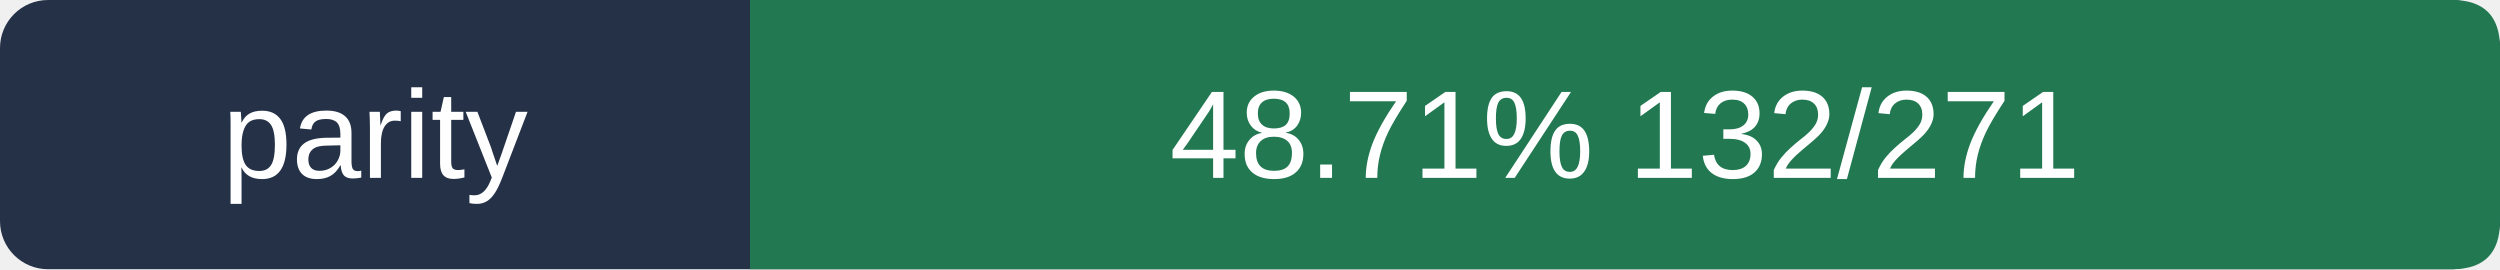
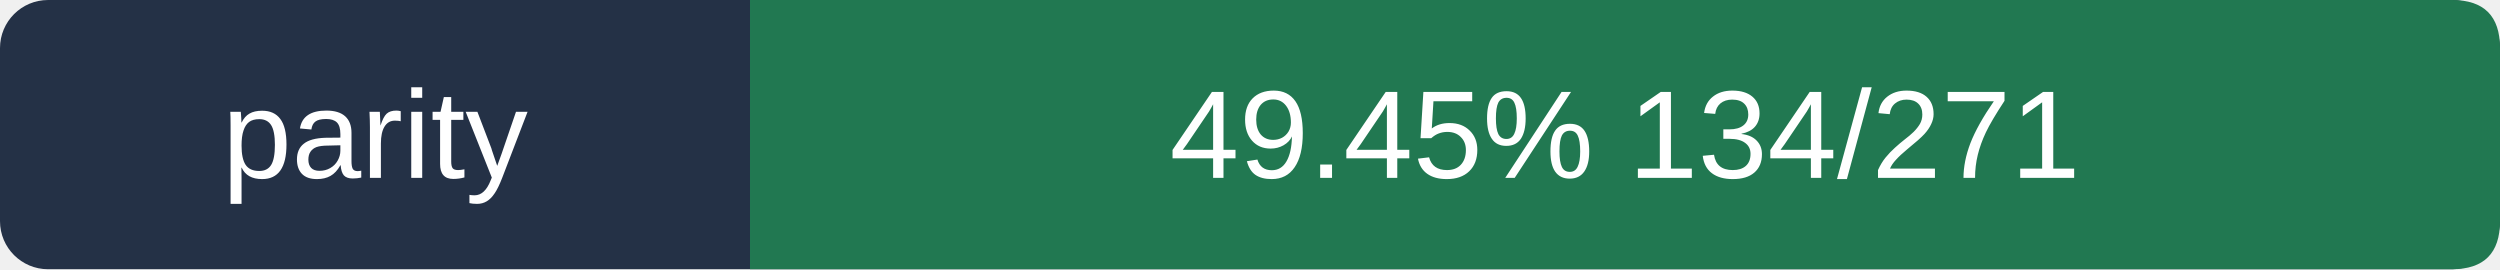
- <svg xmlns="http://www.w3.org/2000/svg" viewBox="0 0 260 28" width="260" height="28" role="img" aria-label="parity 48.71%  132/271">
+ <svg xmlns="http://www.w3.org/2000/svg" viewBox="0 0 260 28" width="260" height="28" role="img" aria-label="parity 49.45%  134/271">
  <rect width="260" height="28" rx="5" fill="#243146" />
  <path d="M78 0 H255 Q260 0 260 5 V23 Q260 28 255 28 H78Z" fill="#217851" />
  <g fill="#ffffff" font-size="13" font-family="Arial,sans-serif">
    <text x="39.0" y="18.5" text-anchor="middle">parity</text>
-     <text x="169.0" y="18.5" text-anchor="middle">48.71%  132/271</text>
+     <text x="169.0" y="18.5" text-anchor="middle">49.45%  134/271</text>
  </g>
</svg>
